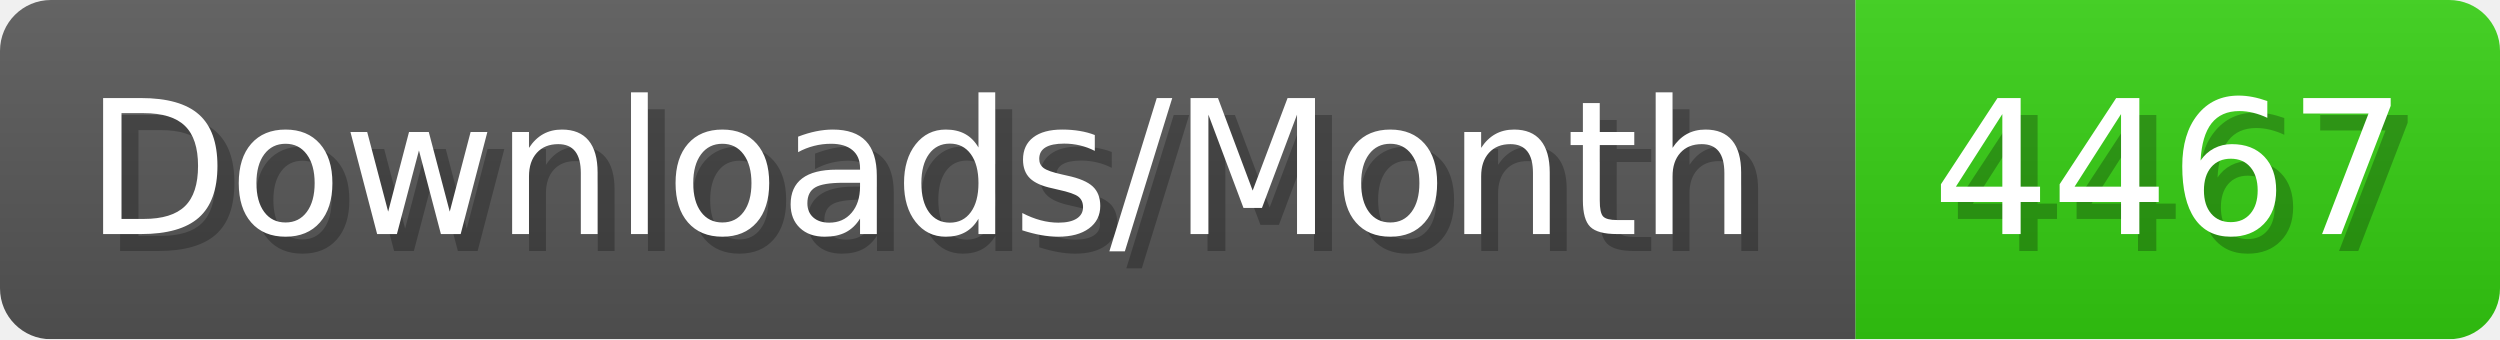
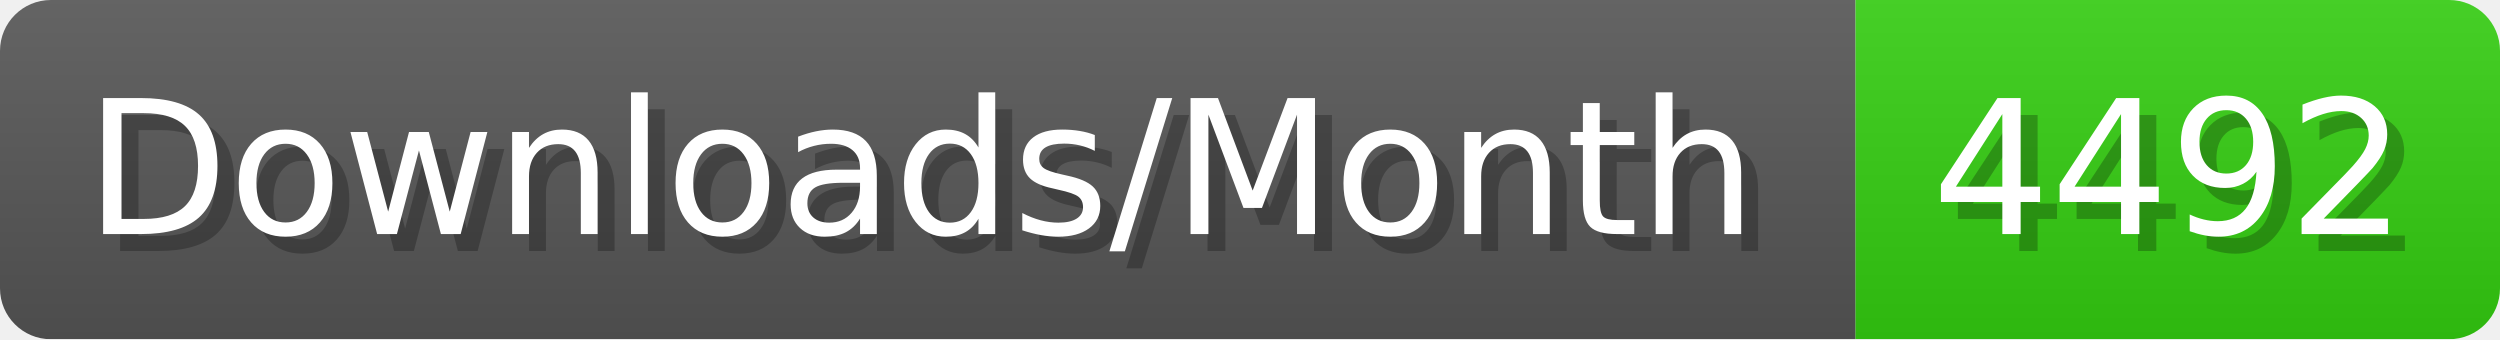
- <svg xmlns="http://www.w3.org/2000/svg" width="147.4" height="20" viewBox="0 0 1474 200" role="img" aria-label="Downloads/Month: 4467">
+ <svg xmlns="http://www.w3.org/2000/svg" width="147.4" height="20" viewBox="0 0 1474 200" role="img" aria-label="Downloads/Month: 4492">
  <linearGradient id="YlXUI" x2="0" y2="100%">
    <stop offset="0" stop-opacity=".1" stop-color="#EEE" />
    <stop offset="1" stop-opacity=".1" />
  </linearGradient>
  <mask id="JHhop">
    <rect width="1474" height="200" rx="30" fill="#FFF" />
  </mask>
  <g mask="url(#JHhop)">
    <rect width="1094" height="200" fill="#555" />
    <rect width="380" height="200" fill="#3C1" x="1094" />
    <rect width="1474" height="200" fill="url(#YlXUI)" />
  </g>
  <g aria-hidden="true" fill="#fff" text-anchor="start" font-family="Verdana,DejaVu Sans,sans-serif" font-size="110">
    <text x="60" y="148" textLength="994" fill="#000" opacity="0.25">Downloads/Month</text>
    <text x="50" y="138" textLength="994">Downloads/Month</text>
-     <text x="1149" y="148" textLength="280" fill="#000" opacity="0.25">4467</text>
-     <text x="1139" y="138" textLength="280">4467</text>
+     <text x="1149" y="148" textLength="280" fill="#000" opacity="0.25">4492</text>
+     <text x="1139" y="138" textLength="280">4492</text>
  </g>
</svg>
